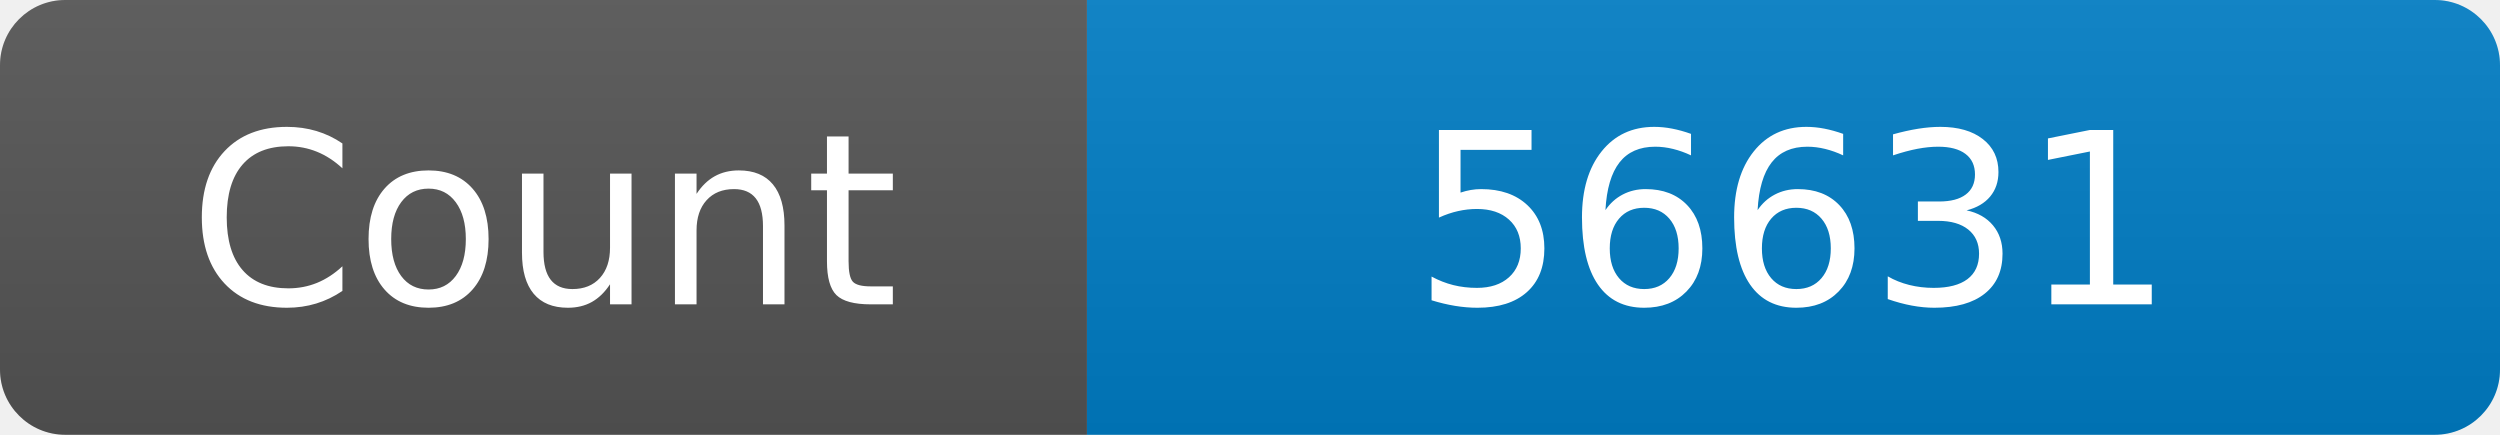
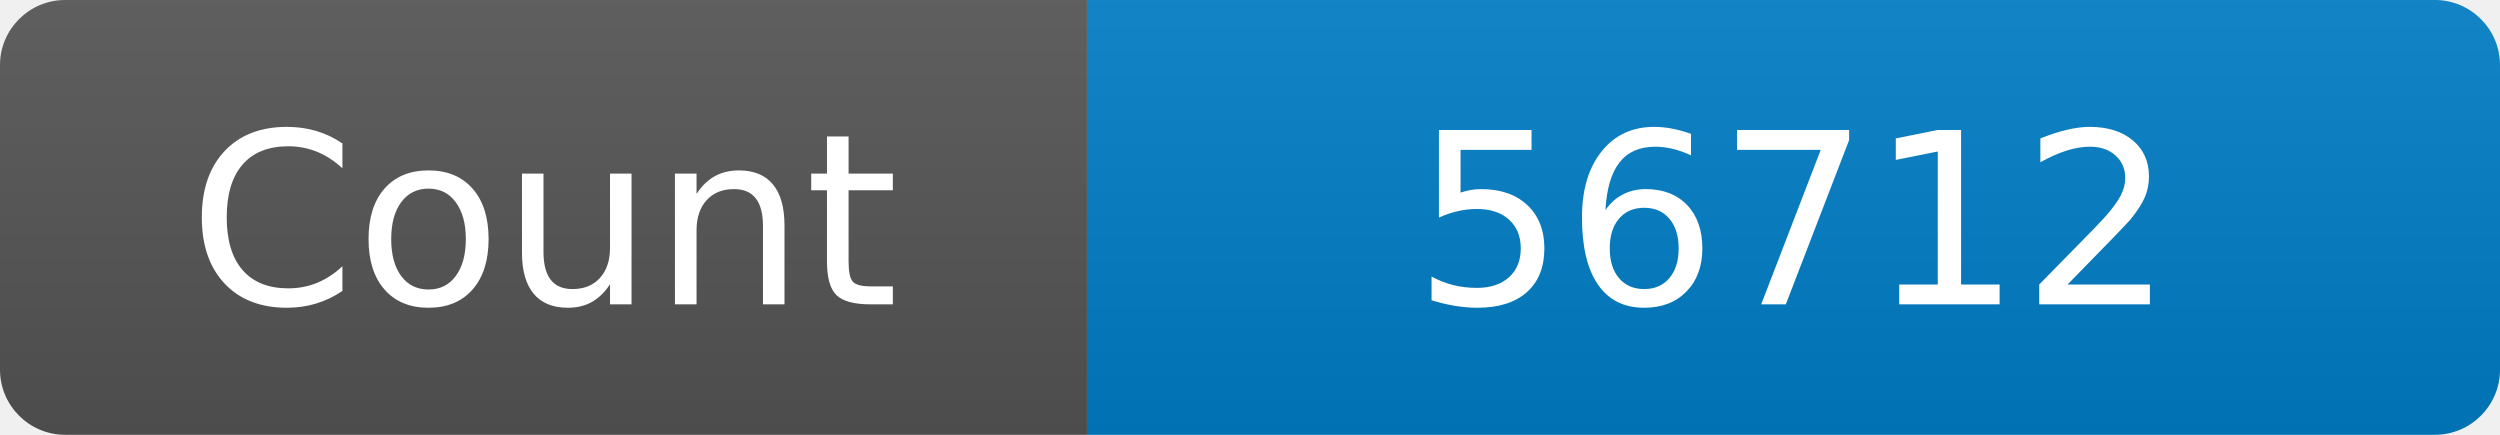
<svg xmlns="http://www.w3.org/2000/svg" width="115" height="20" role="img" aria-label="Maintained?: yes">
  <linearGradient id="s" x2="0" y2="100%">
    <stop offset="0" stop-color="#bbb" stop-opacity=".1" />
    <stop offset="1" stop-opacity=".1" />
  </linearGradient>
  <clipPath id="r">
    <rect width="115" height="20" rx="3" fill="#fff" />
  </clipPath>
  <g clip-path="url(#r)">
    <rect width="50" height="20" fill="#555" />
    <rect x="50" width="160" height="20" fill="#007ec6" />
    <rect width="115" height="20" fill="url(#s)" />
  </g>
  <g fill="#fff" text-anchor="middle" font-family="Verdana,Geneva,DejaVu Sans,sans-serif" font-size="110">
    <text x="250" y="140" transform="scale(.1)" fill="#fff">Count</text>
-     <text x="825" y="140" transform="scale(.1)" fill="#fff">56631</text>
+     <text x="825" y="140" transform="scale(.1)" fill="#fff">56712</text>
  </g>
</svg>
